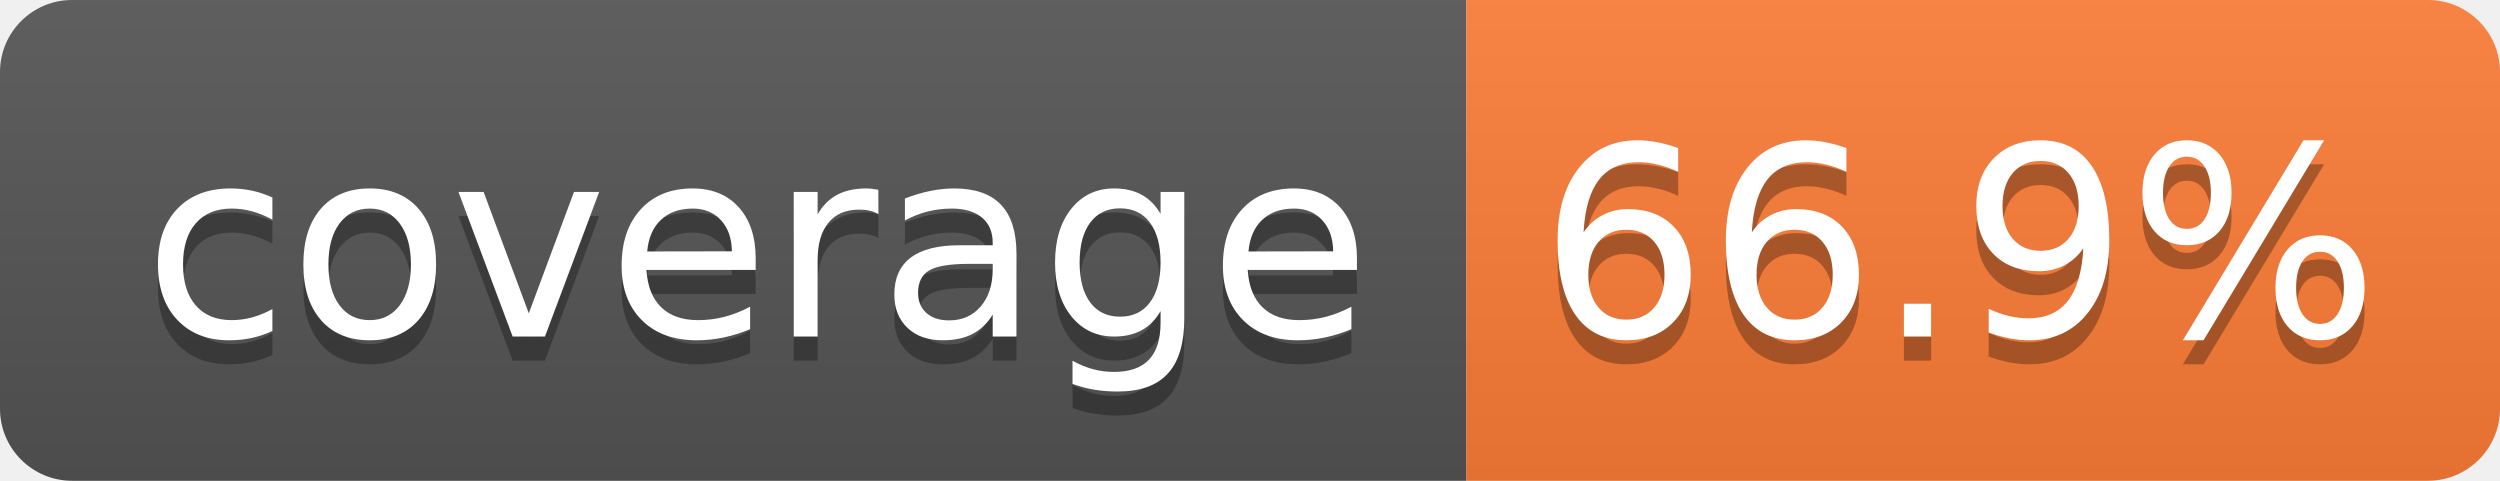
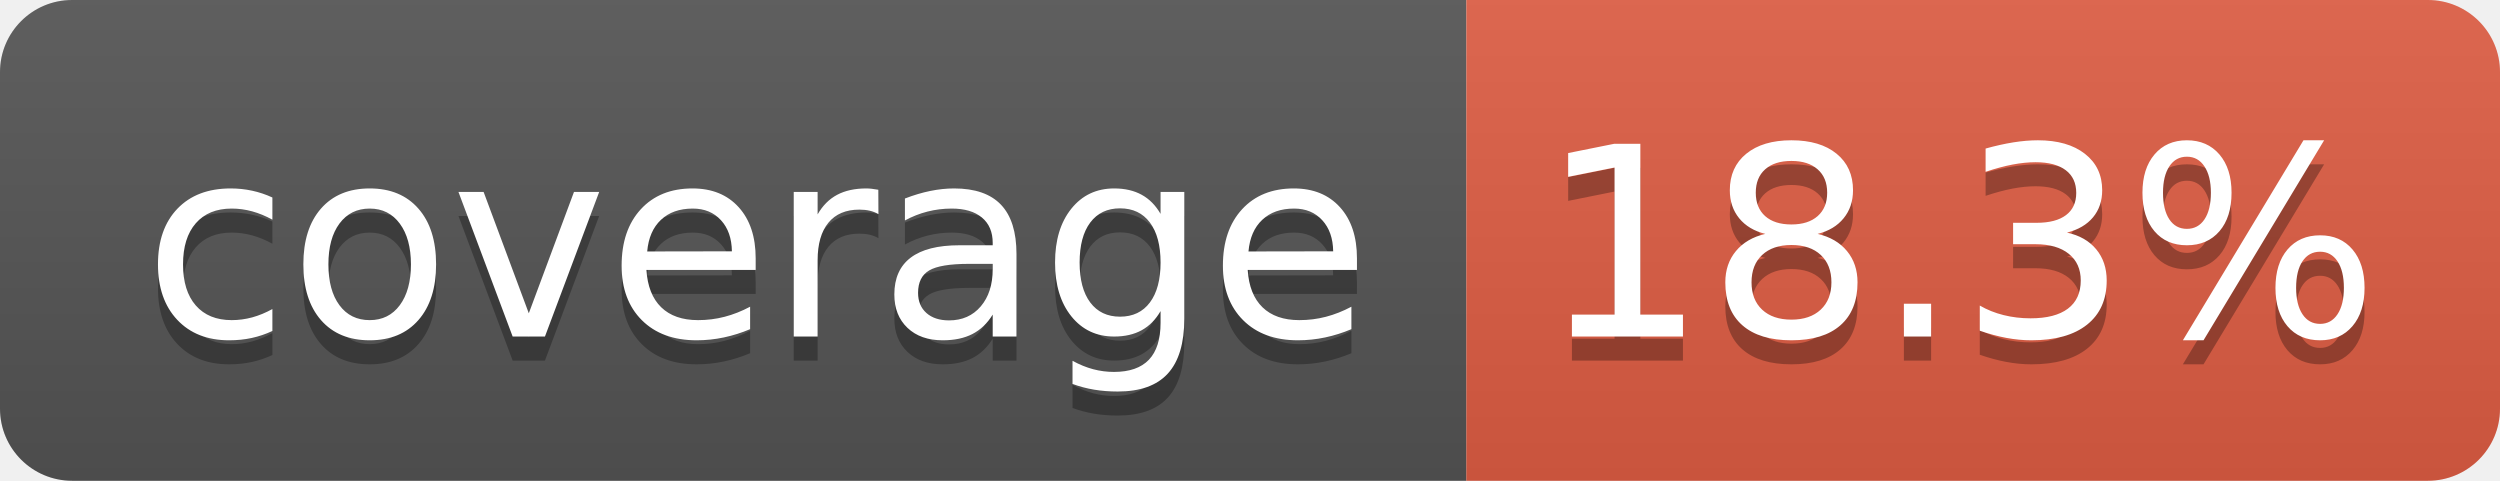
- <svg xmlns="http://www.w3.org/2000/svg" width="104" height="20" role="img" aria-label="coverage: 66.9%">
+ <svg xmlns="http://www.w3.org/2000/svg" width="104" height="20" role="img" aria-label="coverage: 18.3%">
  <linearGradient id="s" x2="0" y2="100%">
    <stop offset="0" stop-color="#bbb" stop-opacity=".1" />
    <stop offset="1" stop-opacity=".1" />
  </linearGradient>
  <clipPath id="r">
    <rect width="104" height="20" rx="3" fill="#fff" />
  </clipPath>
  <g clip-path="url(#r)">
    <rect width="61" height="20" fill="#555" />
-     <rect x="61" width="43" height="20" fill="#fe7d37" />
+     <rect x="61" width="43" height="20" fill="#e05d44" />
    <rect width="104" height="20" fill="url(#s)" />
  </g>
  <g fill="#fff" text-anchor="middle" font-family="Verdana,Geneva,DejaVu Sans,sans-serif" text-rendering="geometricPrecision" font-size="110">
    <text aria-hidden="true" x="315" y="150" fill="#010101" fill-opacity=".3" transform="scale(.1)" textLength="510">coverage</text>
    <text x="315" y="140" transform="scale(.1)" fill="#fff" textLength="510">coverage</text>
-     <text aria-hidden="true" x="815" y="150" fill="#010101" fill-opacity=".3" transform="scale(.1)" textLength="330">66.9%</text>
-     <text x="815" y="140" transform="scale(.1)" fill="#fff" textLength="330">66.9%</text>
+     <text aria-hidden="true" x="815" y="150" fill="#010101" fill-opacity=".3" transform="scale(.1)" textLength="330">18.3%</text>
+     <text x="815" y="140" transform="scale(.1)" fill="#fff" textLength="330">18.3%</text>
  </g>
</svg>
